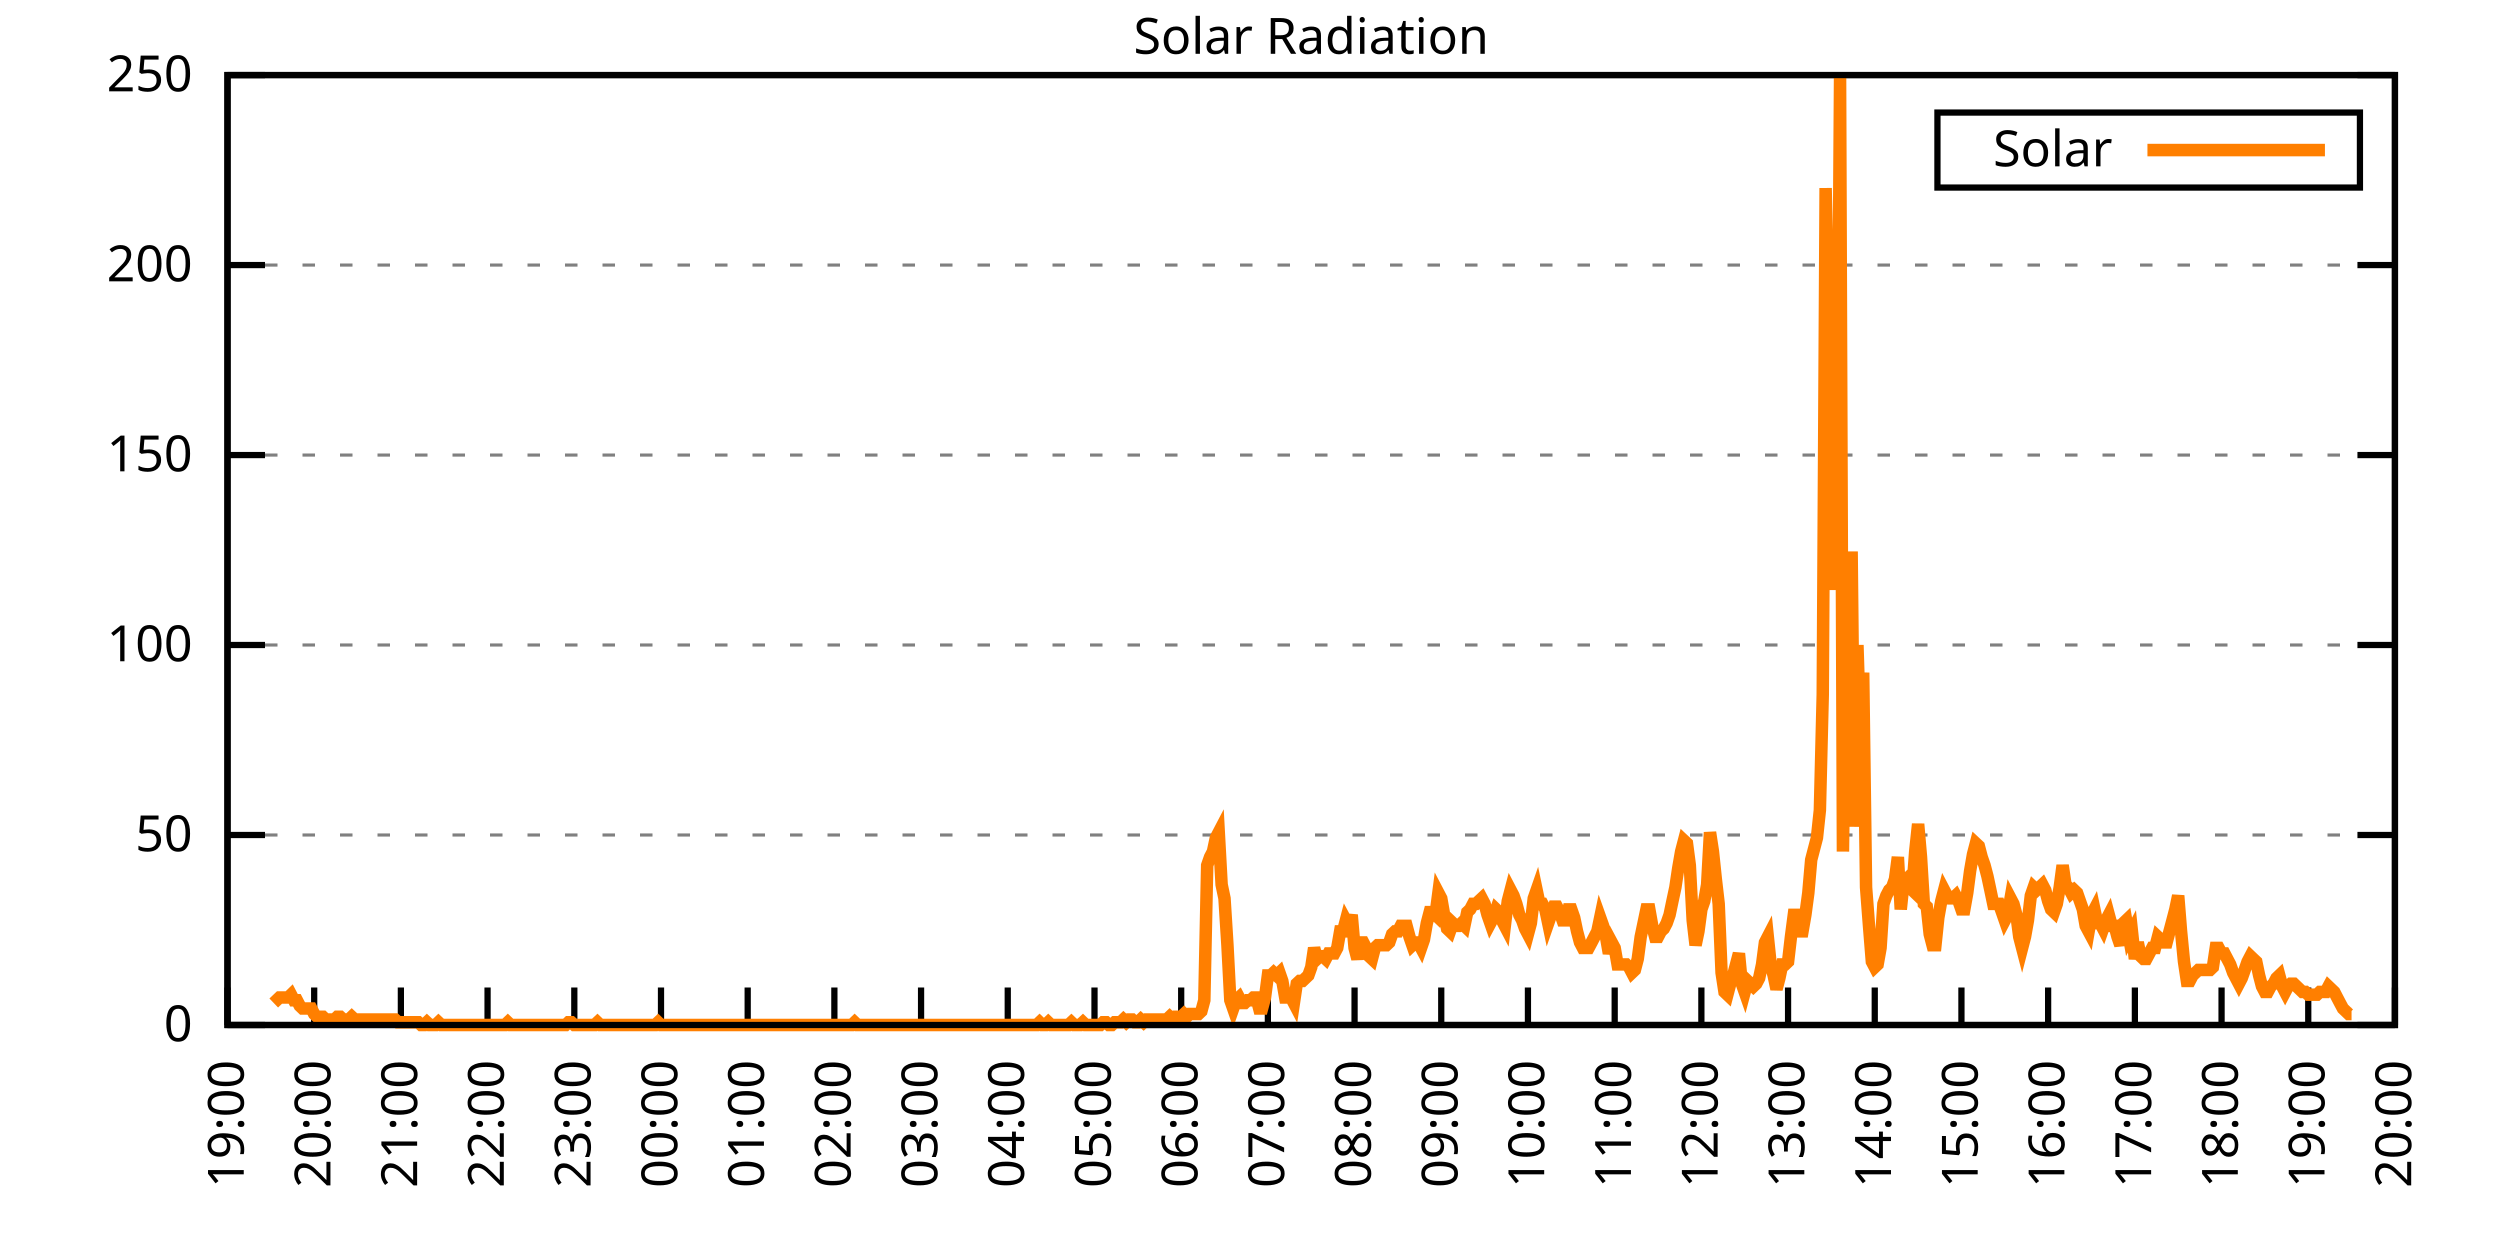
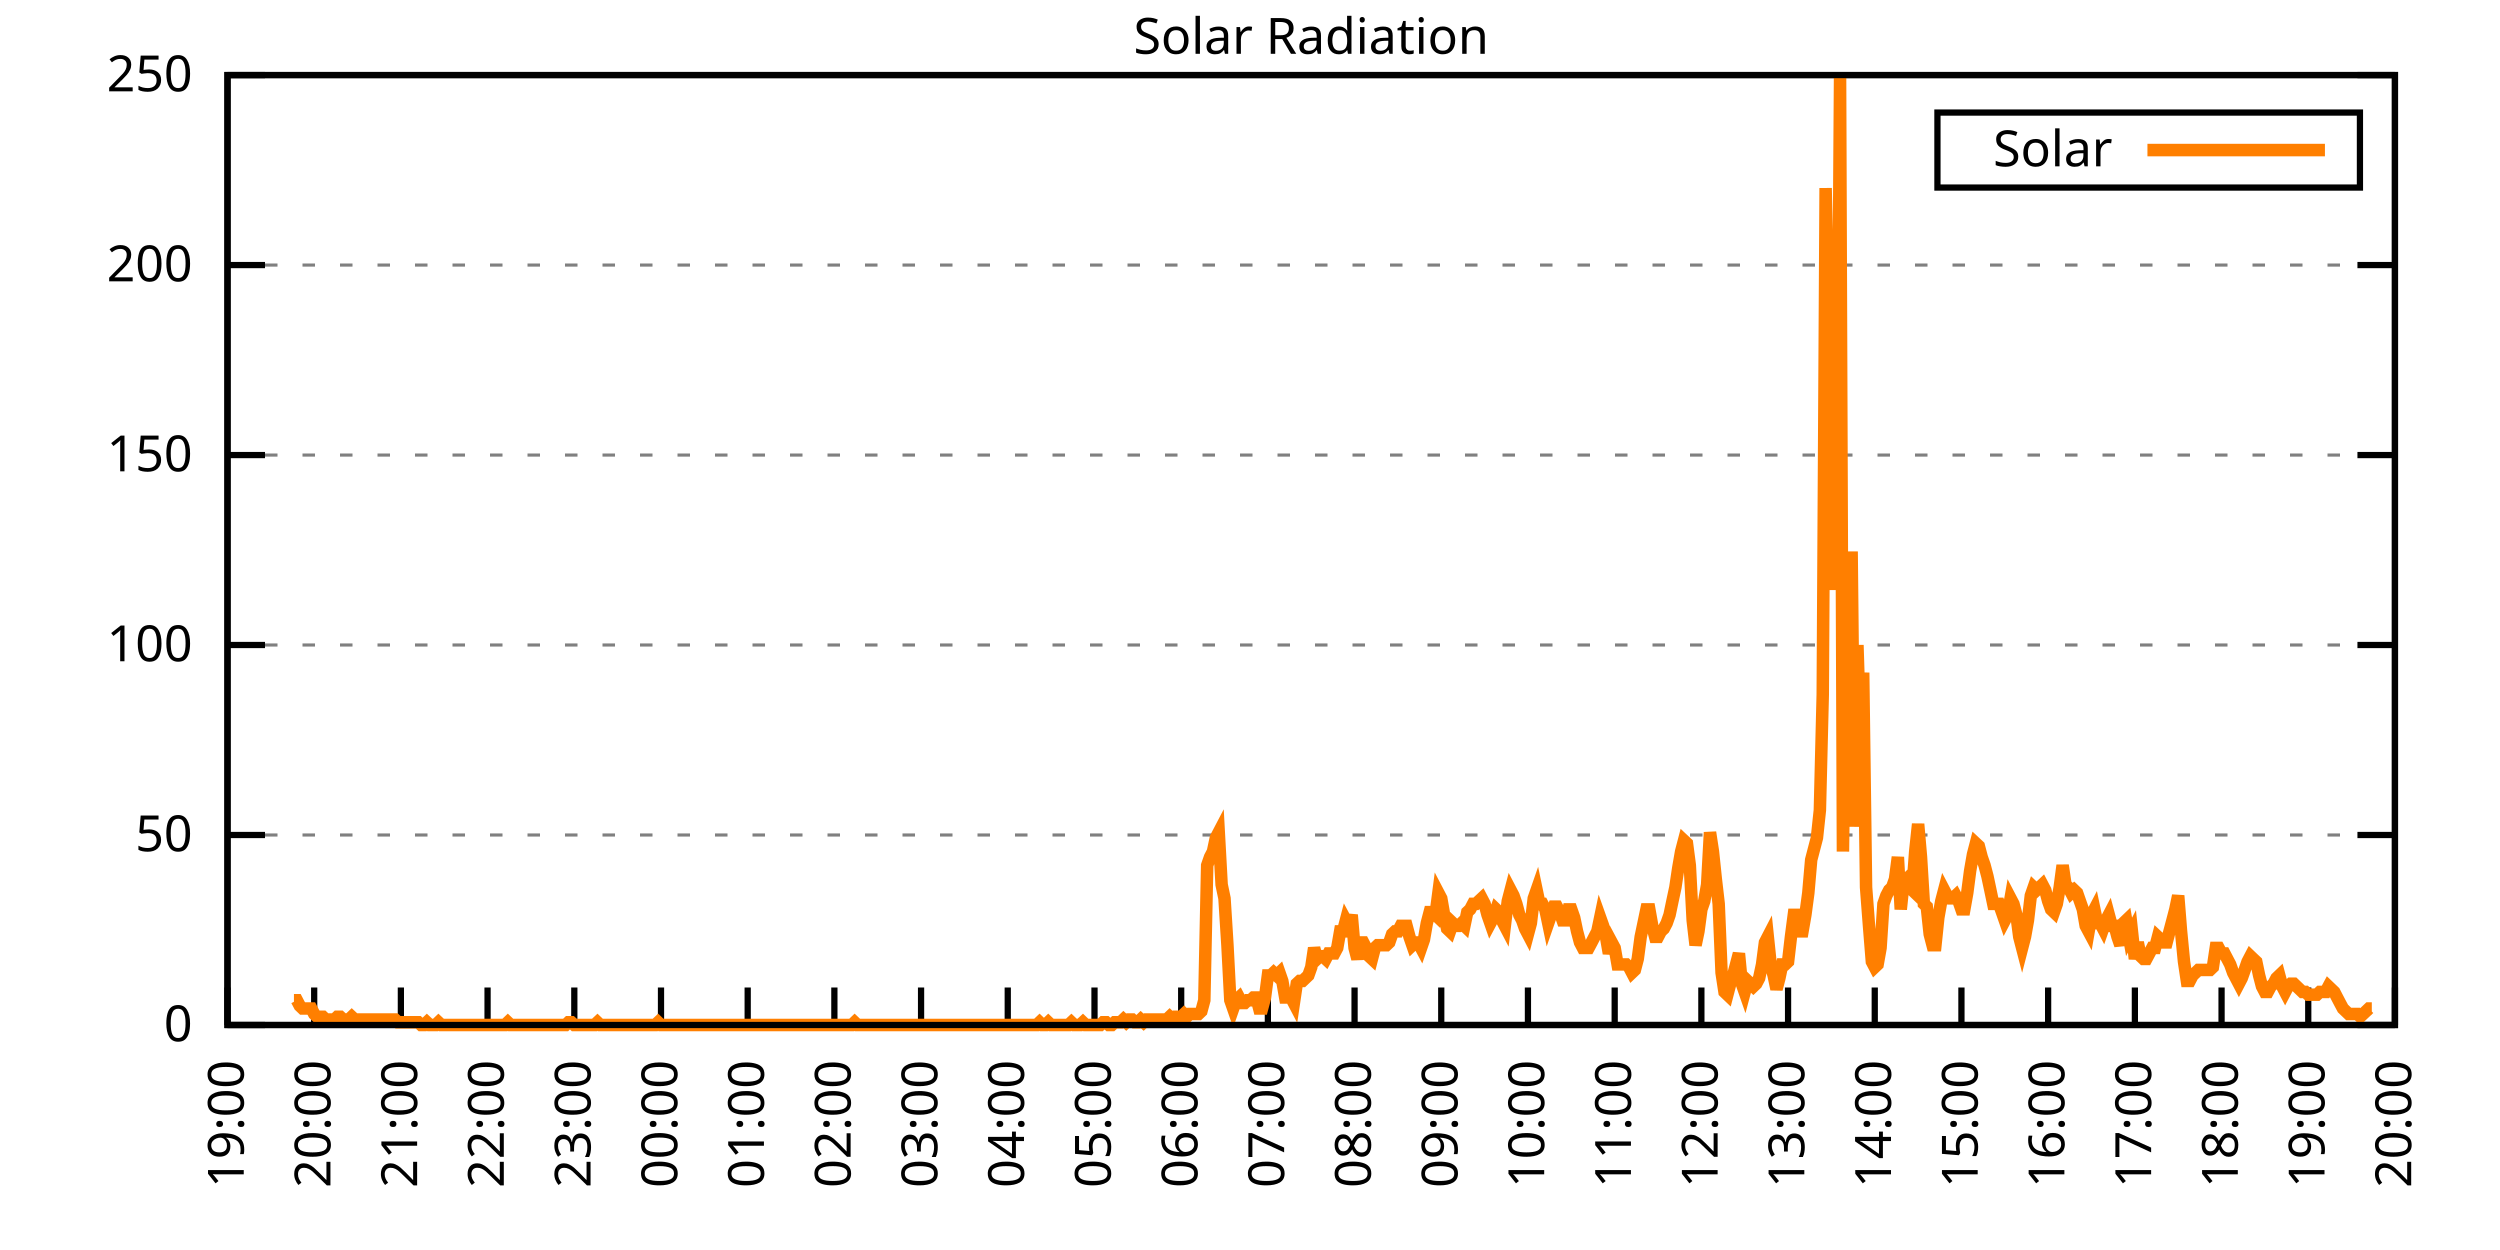
<svg xmlns="http://www.w3.org/2000/svg" xmlns:xlink="http://www.w3.org/1999/xlink" width="400" height="200" viewBox="0 0 400 200">
  <g id="gnuplot_canvas">
    <rect x="0" y="0" width="400" height="200" fill="none" />
    <defs>
      <circle id="gpDot" r="0.5" stroke-width="0.5" stroke="currentColor" />
      <path id="gpPt0" stroke-width="0.333" stroke="currentColor" d="M-1,0 h2 M0,-1 v2" />
      <path id="gpPt1" stroke-width="0.333" stroke="currentColor" d="M-1,-1 L1,1 M1,-1 L-1,1" />
      <path id="gpPt2" stroke-width="0.333" stroke="currentColor" d="M-1,0 L1,0 M0,-1 L0,1 M-1,-1 L1,1 M-1,1 L1,-1" />
      <rect id="gpPt3" stroke-width="0.333" stroke="currentColor" x="-1" y="-1" width="2" height="2" />
      <rect id="gpPt4" stroke-width="0.333" stroke="currentColor" fill="currentColor" x="-1" y="-1" width="2" height="2" />
      <circle id="gpPt5" stroke-width="0.333" stroke="currentColor" cx="0" cy="0" r="1" />
      <use xlink:href="#gpPt5" id="gpPt6" fill="currentColor" stroke="none" />
      <path id="gpPt7" stroke-width="0.333" stroke="currentColor" d="M0,-1.33 L-1.33,0.67 L1.33,0.67 z" />
      <use xlink:href="#gpPt7" id="gpPt8" fill="currentColor" stroke="none" />
      <use xlink:href="#gpPt7" id="gpPt9" stroke="currentColor" transform="rotate(180)" />
      <use xlink:href="#gpPt9" id="gpPt10" fill="currentColor" stroke="none" />
      <use xlink:href="#gpPt3" id="gpPt11" stroke="currentColor" transform="rotate(45)" />
      <use xlink:href="#gpPt11" id="gpPt12" fill="currentColor" stroke="none" />
      <path id="gpPt13" stroke-width="0.333" stroke="currentColor" d="M0,1.330 L1.265,0.411 L0.782,-1.067 L-0.782,-1.076 L-1.265,0.411 z" />
      <use xlink:href="#gpPt13" id="gpPt14" fill="currentColor" stroke="none" />
      <filter id="textbox" filterUnits="objectBoundingBox" x="0" y="0" height="1" width="1">
        <feFlood flood-color="white" flood-opacity="1" result="bgnd" />
        <feComposite in="SourceGraphic" in2="bgnd" operator="atop" />
      </filter>
      <filter id="greybox" filterUnits="objectBoundingBox" x="0" y="0" height="1" width="1">
        <feFlood flood-color="lightgrey" flood-opacity="1" result="grey" />
        <feComposite in="SourceGraphic" in2="grey" operator="atop" />
      </filter>
    </defs>
    <g fill="none" color="white" stroke="currentColor" stroke-width="1.00" stroke-linecap="butt" stroke-linejoin="miter">
</g>
    <g fill="none" color="black" stroke="currentColor" stroke-width="1.00" stroke-linecap="butt" stroke-linejoin="miter">
      <g stroke="none" shape-rendering="crispEdges">
        <polygon fill="rgb(255, 255, 255)" points="36.40,164.00 383.18,164.00 383.18,12.02 36.40,12.02 " />
      </g>
    </g>
    <g fill="none" color="black" stroke="currentColor" stroke-width="1.00" stroke-linecap="butt" stroke-linejoin="miter">
</g>
    <g fill="none" color="black" stroke="black" stroke-width="0.50" stroke-linecap="butt" stroke-linejoin="miter">
</g>
    <g fill="none" color="gray" stroke="currentColor" stroke-width="0.50" stroke-linecap="butt" stroke-linejoin="miter">
      <path stroke="gray" stroke-dasharray="2,4" class="gridline" d="M36.40,164.00 L383.19,164.00  " />
    </g>
    <g fill="none" color="gray" stroke="gray" stroke-width="1.00" stroke-linecap="butt" stroke-linejoin="miter">
</g>
    <g fill="none" color="black" stroke="currentColor" stroke-width="1.00" stroke-linecap="butt" stroke-linejoin="miter">
      <path stroke="black" d="M36.40,164.00 L42.40,164.00 M383.19,164.00 L377.19,164.00  " />
      <g transform="translate(30.80,166.60)" stroke="none" fill="black" font-family="Sans" font-size="8.00" text-anchor="end">
        <text>
          <tspan font-family="Sans"> 0</tspan>
        </text>
      </g>
    </g>
    <g fill="none" color="black" stroke="currentColor" stroke-width="1.00" stroke-linecap="butt" stroke-linejoin="miter">
</g>
    <g fill="none" color="black" stroke="black" stroke-width="0.50" stroke-linecap="butt" stroke-linejoin="miter">
</g>
    <g fill="none" color="gray" stroke="currentColor" stroke-width="0.50" stroke-linecap="butt" stroke-linejoin="miter">
      <path stroke="gray" stroke-dasharray="2,4" class="gridline" d="M36.40,133.60 L383.19,133.60  " />
    </g>
    <g fill="none" color="gray" stroke="gray" stroke-width="1.00" stroke-linecap="butt" stroke-linejoin="miter">
</g>
    <g fill="none" color="black" stroke="currentColor" stroke-width="1.00" stroke-linecap="butt" stroke-linejoin="miter">
      <path stroke="black" d="M36.40,133.60 L42.40,133.60 M383.19,133.60 L377.19,133.60  " />
      <g transform="translate(30.80,136.20)" stroke="none" fill="black" font-family="Sans" font-size="8.00" text-anchor="end">
        <text>
          <tspan font-family="Sans"> 50</tspan>
        </text>
      </g>
    </g>
    <g fill="none" color="black" stroke="currentColor" stroke-width="1.00" stroke-linecap="butt" stroke-linejoin="miter">
</g>
    <g fill="none" color="black" stroke="black" stroke-width="0.50" stroke-linecap="butt" stroke-linejoin="miter">
</g>
    <g fill="none" color="gray" stroke="currentColor" stroke-width="0.50" stroke-linecap="butt" stroke-linejoin="miter">
      <path stroke="gray" stroke-dasharray="2,4" class="gridline" d="M36.40,103.20 L383.19,103.20  " />
    </g>
    <g fill="none" color="gray" stroke="gray" stroke-width="1.00" stroke-linecap="butt" stroke-linejoin="miter">
</g>
    <g fill="none" color="black" stroke="currentColor" stroke-width="1.00" stroke-linecap="butt" stroke-linejoin="miter">
      <path stroke="black" d="M36.40,103.20 L42.40,103.20 M383.19,103.20 L377.19,103.20  " />
      <g transform="translate(30.80,105.80)" stroke="none" fill="black" font-family="Sans" font-size="8.00" text-anchor="end">
        <text>
          <tspan font-family="Sans"> 100</tspan>
        </text>
      </g>
    </g>
    <g fill="none" color="black" stroke="currentColor" stroke-width="1.00" stroke-linecap="butt" stroke-linejoin="miter">
</g>
    <g fill="none" color="black" stroke="black" stroke-width="0.50" stroke-linecap="butt" stroke-linejoin="miter">
</g>
    <g fill="none" color="gray" stroke="currentColor" stroke-width="0.50" stroke-linecap="butt" stroke-linejoin="miter">
      <path stroke="gray" stroke-dasharray="2,4" class="gridline" d="M36.40,72.81 L383.19,72.81  " />
    </g>
    <g fill="none" color="gray" stroke="gray" stroke-width="1.00" stroke-linecap="butt" stroke-linejoin="miter">
</g>
    <g fill="none" color="black" stroke="currentColor" stroke-width="1.00" stroke-linecap="butt" stroke-linejoin="miter">
      <path stroke="black" d="M36.40,72.81 L42.40,72.81 M383.19,72.81 L377.19,72.81  " />
      <g transform="translate(30.80,75.41)" stroke="none" fill="black" font-family="Sans" font-size="8.00" text-anchor="end">
        <text>
          <tspan font-family="Sans"> 150</tspan>
        </text>
      </g>
    </g>
    <g fill="none" color="black" stroke="currentColor" stroke-width="1.00" stroke-linecap="butt" stroke-linejoin="miter">
</g>
    <g fill="none" color="black" stroke="black" stroke-width="0.50" stroke-linecap="butt" stroke-linejoin="miter">
</g>
    <g fill="none" color="gray" stroke="currentColor" stroke-width="0.50" stroke-linecap="butt" stroke-linejoin="miter">
      <path stroke="gray" stroke-dasharray="2,4" class="gridline" d="M36.40,42.41 L383.19,42.41  " />
    </g>
    <g fill="none" color="gray" stroke="gray" stroke-width="1.00" stroke-linecap="butt" stroke-linejoin="miter">
</g>
    <g fill="none" color="black" stroke="currentColor" stroke-width="1.00" stroke-linecap="butt" stroke-linejoin="miter">
      <path stroke="black" d="M36.40,42.41 L42.40,42.41 M383.19,42.41 L377.19,42.41  " />
      <g transform="translate(30.80,45.01)" stroke="none" fill="black" font-family="Sans" font-size="8.00" text-anchor="end">
        <text>
          <tspan font-family="Sans"> 200</tspan>
        </text>
      </g>
    </g>
    <g fill="none" color="black" stroke="currentColor" stroke-width="1.00" stroke-linecap="butt" stroke-linejoin="miter">
</g>
    <g fill="none" color="black" stroke="black" stroke-width="0.50" stroke-linecap="butt" stroke-linejoin="miter">
</g>
    <g fill="none" color="gray" stroke="currentColor" stroke-width="0.50" stroke-linecap="butt" stroke-linejoin="miter">
      <path stroke="gray" stroke-dasharray="2,4" class="gridline" d="M36.40,12.01 L383.19,12.01  " />
    </g>
    <g fill="none" color="gray" stroke="gray" stroke-width="1.00" stroke-linecap="butt" stroke-linejoin="miter">
</g>
    <g fill="none" color="black" stroke="currentColor" stroke-width="1.00" stroke-linecap="butt" stroke-linejoin="miter">
      <path stroke="black" d="M36.40,12.01 L42.40,12.01 M383.19,12.01 L377.19,12.01  " />
      <g transform="translate(30.80,14.61)" stroke="none" fill="black" font-family="Sans" font-size="8.00" text-anchor="end">
        <text>
          <tspan font-family="Sans"> 250</tspan>
        </text>
      </g>
    </g>
    <g fill="none" color="black" stroke="currentColor" stroke-width="1.00" stroke-linecap="butt" stroke-linejoin="miter">
      <path stroke="black" d="M36.40,164.00 L36.40,158.00  " />
      <g transform="translate(39.00,169.60) rotate(270.00)" stroke="none" fill="black" font-family="Sans" font-size="8.00" text-anchor="end">
        <text>
          <tspan font-family="Sans">19:00</tspan>
        </text>
      </g>
    </g>
    <g fill="none" color="black" stroke="currentColor" stroke-width="1.00" stroke-linecap="butt" stroke-linejoin="miter">
      <path stroke="black" d="M50.27,164.00 L50.27,158.00  " />
      <g transform="translate(52.87,169.60) rotate(270.00)" stroke="none" fill="black" font-family="Sans" font-size="8.00" text-anchor="end">
        <text>
          <tspan font-family="Sans">20:00</tspan>
        </text>
      </g>
    </g>
    <g fill="none" color="black" stroke="currentColor" stroke-width="1.00" stroke-linecap="butt" stroke-linejoin="miter">
      <path stroke="black" d="M64.14,164.00 L64.14,158.00  " />
      <g transform="translate(66.74,169.60) rotate(270.00)" stroke="none" fill="black" font-family="Sans" font-size="8.00" text-anchor="end">
        <text>
          <tspan font-family="Sans">21:00</tspan>
        </text>
      </g>
    </g>
    <g fill="none" color="black" stroke="currentColor" stroke-width="1.00" stroke-linecap="butt" stroke-linejoin="miter">
      <path stroke="black" d="M78.01,164.00 L78.01,158.00  " />
      <g transform="translate(80.61,169.60) rotate(270.00)" stroke="none" fill="black" font-family="Sans" font-size="8.00" text-anchor="end">
        <text>
          <tspan font-family="Sans">22:00</tspan>
        </text>
      </g>
    </g>
    <g fill="none" color="black" stroke="currentColor" stroke-width="1.00" stroke-linecap="butt" stroke-linejoin="miter">
      <path stroke="black" d="M91.89,164.00 L91.89,158.00  " />
      <g transform="translate(94.49,169.60) rotate(270.00)" stroke="none" fill="black" font-family="Sans" font-size="8.00" text-anchor="end">
        <text>
          <tspan font-family="Sans">23:00</tspan>
        </text>
      </g>
    </g>
    <g fill="none" color="black" stroke="currentColor" stroke-width="1.00" stroke-linecap="butt" stroke-linejoin="miter">
      <path stroke="black" d="M105.76,164.00 L105.76,158.00  " />
      <g transform="translate(108.36,169.60) rotate(270.00)" stroke="none" fill="black" font-family="Sans" font-size="8.00" text-anchor="end">
        <text>
          <tspan font-family="Sans">00:00</tspan>
        </text>
      </g>
    </g>
    <g fill="none" color="black" stroke="currentColor" stroke-width="1.00" stroke-linecap="butt" stroke-linejoin="miter">
      <path stroke="black" d="M119.63,164.00 L119.63,158.00  " />
      <g transform="translate(122.23,169.60) rotate(270.00)" stroke="none" fill="black" font-family="Sans" font-size="8.00" text-anchor="end">
        <text>
          <tspan font-family="Sans">01:00</tspan>
        </text>
      </g>
    </g>
    <g fill="none" color="black" stroke="currentColor" stroke-width="1.00" stroke-linecap="butt" stroke-linejoin="miter">
      <path stroke="black" d="M133.50,164.00 L133.50,158.00  " />
      <g transform="translate(136.10,169.60) rotate(270.00)" stroke="none" fill="black" font-family="Sans" font-size="8.00" text-anchor="end">
        <text>
          <tspan font-family="Sans">02:00</tspan>
        </text>
      </g>
    </g>
    <g fill="none" color="black" stroke="currentColor" stroke-width="1.00" stroke-linecap="butt" stroke-linejoin="miter">
      <path stroke="black" d="M147.37,164.00 L147.37,158.00  " />
      <g transform="translate(149.97,169.60) rotate(270.00)" stroke="none" fill="black" font-family="Sans" font-size="8.00" text-anchor="end">
        <text>
          <tspan font-family="Sans">03:00</tspan>
        </text>
      </g>
    </g>
    <g fill="none" color="black" stroke="currentColor" stroke-width="1.00" stroke-linecap="butt" stroke-linejoin="miter">
      <path stroke="black" d="M161.24,164.00 L161.24,158.00  " />
      <g transform="translate(163.84,169.60) rotate(270.00)" stroke="none" fill="black" font-family="Sans" font-size="8.00" text-anchor="end">
        <text>
          <tspan font-family="Sans">04:00</tspan>
        </text>
      </g>
    </g>
    <g fill="none" color="black" stroke="currentColor" stroke-width="1.00" stroke-linecap="butt" stroke-linejoin="miter">
      <path stroke="black" d="M175.12,164.00 L175.12,158.00  " />
      <g transform="translate(177.72,169.60) rotate(270.00)" stroke="none" fill="black" font-family="Sans" font-size="8.00" text-anchor="end">
        <text>
          <tspan font-family="Sans">05:00</tspan>
        </text>
      </g>
    </g>
    <g fill="none" color="black" stroke="currentColor" stroke-width="1.00" stroke-linecap="butt" stroke-linejoin="miter">
      <path stroke="black" d="M188.99,164.00 L188.99,158.00  " />
      <g transform="translate(191.59,169.60) rotate(270.00)" stroke="none" fill="black" font-family="Sans" font-size="8.00" text-anchor="end">
        <text>
          <tspan font-family="Sans">06:00</tspan>
        </text>
      </g>
    </g>
    <g fill="none" color="black" stroke="currentColor" stroke-width="1.00" stroke-linecap="butt" stroke-linejoin="miter">
      <path stroke="black" d="M202.86,164.00 L202.86,158.00  " />
      <g transform="translate(205.46,169.60) rotate(270.00)" stroke="none" fill="black" font-family="Sans" font-size="8.00" text-anchor="end">
        <text>
          <tspan font-family="Sans">07:00</tspan>
        </text>
      </g>
    </g>
    <g fill="none" color="black" stroke="currentColor" stroke-width="1.00" stroke-linecap="butt" stroke-linejoin="miter">
      <path stroke="black" d="M216.73,164.00 L216.73,158.00  " />
      <g transform="translate(219.33,169.60) rotate(270.00)" stroke="none" fill="black" font-family="Sans" font-size="8.00" text-anchor="end">
        <text>
          <tspan font-family="Sans">08:00</tspan>
        </text>
      </g>
    </g>
    <g fill="none" color="black" stroke="currentColor" stroke-width="1.00" stroke-linecap="butt" stroke-linejoin="miter">
      <path stroke="black" d="M230.60,164.00 L230.60,158.00  " />
      <g transform="translate(233.20,169.60) rotate(270.00)" stroke="none" fill="black" font-family="Sans" font-size="8.00" text-anchor="end">
        <text>
          <tspan font-family="Sans">09:00</tspan>
        </text>
      </g>
    </g>
    <g fill="none" color="black" stroke="currentColor" stroke-width="1.00" stroke-linecap="butt" stroke-linejoin="miter">
      <path stroke="black" d="M244.47,164.00 L244.47,158.00  " />
      <g transform="translate(247.07,169.60) rotate(270.00)" stroke="none" fill="black" font-family="Sans" font-size="8.00" text-anchor="end">
        <text>
          <tspan font-family="Sans">10:00</tspan>
        </text>
      </g>
    </g>
    <g fill="none" color="black" stroke="currentColor" stroke-width="1.00" stroke-linecap="butt" stroke-linejoin="miter">
      <path stroke="black" d="M258.35,164.00 L258.35,158.00  " />
      <g transform="translate(260.95,169.60) rotate(270.00)" stroke="none" fill="black" font-family="Sans" font-size="8.00" text-anchor="end">
        <text>
          <tspan font-family="Sans">11:00</tspan>
        </text>
      </g>
    </g>
    <g fill="none" color="black" stroke="currentColor" stroke-width="1.00" stroke-linecap="butt" stroke-linejoin="miter">
      <path stroke="black" d="M272.22,164.00 L272.22,158.00  " />
      <g transform="translate(274.82,169.60) rotate(270.00)" stroke="none" fill="black" font-family="Sans" font-size="8.00" text-anchor="end">
        <text>
          <tspan font-family="Sans">12:00</tspan>
        </text>
      </g>
    </g>
    <g fill="none" color="black" stroke="currentColor" stroke-width="1.00" stroke-linecap="butt" stroke-linejoin="miter">
      <path stroke="black" d="M286.09,164.00 L286.09,158.00  " />
      <g transform="translate(288.69,169.60) rotate(270.00)" stroke="none" fill="black" font-family="Sans" font-size="8.00" text-anchor="end">
        <text>
          <tspan font-family="Sans">13:00</tspan>
        </text>
      </g>
    </g>
    <g fill="none" color="black" stroke="currentColor" stroke-width="1.00" stroke-linecap="butt" stroke-linejoin="miter">
      <path stroke="black" d="M299.96,164.00 L299.96,158.00  " />
      <g transform="translate(302.56,169.60) rotate(270.00)" stroke="none" fill="black" font-family="Sans" font-size="8.00" text-anchor="end">
        <text>
          <tspan font-family="Sans">14:00</tspan>
        </text>
      </g>
    </g>
    <g fill="none" color="black" stroke="currentColor" stroke-width="1.00" stroke-linecap="butt" stroke-linejoin="miter">
      <path stroke="black" d="M313.83,164.00 L313.83,158.00  " />
      <g transform="translate(316.43,169.60) rotate(270.00)" stroke="none" fill="black" font-family="Sans" font-size="8.00" text-anchor="end">
        <text>
          <tspan font-family="Sans">15:00</tspan>
        </text>
      </g>
    </g>
    <g fill="none" color="black" stroke="currentColor" stroke-width="1.00" stroke-linecap="butt" stroke-linejoin="miter">
      <path stroke="black" d="M327.70,164.00 L327.70,158.00  " />
      <g transform="translate(330.30,169.60) rotate(270.00)" stroke="none" fill="black" font-family="Sans" font-size="8.00" text-anchor="end">
        <text>
          <tspan font-family="Sans">16:00</tspan>
        </text>
      </g>
    </g>
    <g fill="none" color="black" stroke="currentColor" stroke-width="1.00" stroke-linecap="butt" stroke-linejoin="miter">
      <path stroke="black" d="M341.58,164.00 L341.58,158.00  " />
      <g transform="translate(344.18,169.60) rotate(270.00)" stroke="none" fill="black" font-family="Sans" font-size="8.00" text-anchor="end">
        <text>
          <tspan font-family="Sans">17:00</tspan>
        </text>
      </g>
    </g>
    <g fill="none" color="black" stroke="currentColor" stroke-width="1.00" stroke-linecap="butt" stroke-linejoin="miter">
      <path stroke="black" d="M355.45,164.00 L355.45,158.00  " />
      <g transform="translate(358.05,169.60) rotate(270.00)" stroke="none" fill="black" font-family="Sans" font-size="8.00" text-anchor="end">
        <text>
          <tspan font-family="Sans">18:00</tspan>
        </text>
      </g>
    </g>
    <g fill="none" color="black" stroke="currentColor" stroke-width="1.00" stroke-linecap="butt" stroke-linejoin="miter">
      <path stroke="black" d="M369.32,164.00 L369.32,158.00  " />
      <g transform="translate(371.92,169.60) rotate(270.00)" stroke="none" fill="black" font-family="Sans" font-size="8.00" text-anchor="end">
        <text>
          <tspan font-family="Sans">19:00</tspan>
        </text>
      </g>
    </g>
    <g fill="none" color="black" stroke="currentColor" stroke-width="1.00" stroke-linecap="butt" stroke-linejoin="miter">
      <path stroke="black" d="M383.19,164.00 L383.19,158.00  " />
      <g transform="translate(385.79,169.60) rotate(270.00)" stroke="none" fill="black" font-family="Sans" font-size="8.00" text-anchor="end">
        <text>
          <tspan font-family="Sans">20:00</tspan>
        </text>
      </g>
    </g>
    <g fill="none" color="black" stroke="currentColor" stroke-width="1.00" stroke-linecap="butt" stroke-linejoin="miter">
</g>
    <g fill="none" color="black" stroke="currentColor" stroke-width="1.00" stroke-linecap="butt" stroke-linejoin="miter">
      <path stroke="black" d="M36.40,12.01 L36.40,164.00 L383.19,164.00 L383.19,12.01 L36.40,12.01 Z  " />
    </g>
    <g fill="none" color="black" stroke="currentColor" stroke-width="1.00" stroke-linecap="butt" stroke-linejoin="miter">
</g>
    <g fill="none" color="black" stroke="currentColor" stroke-width="1.00" stroke-linecap="butt" stroke-linejoin="miter">
      <path stroke="black" d="M309.99,30.01 L309.99,18.01 L377.59,18.01 L377.59,30.01 L309.99,30.01 Z  " />
    </g>
    <g id="Solar_Radiation_plot_1">
      <g fill="none" color="white" stroke="black" stroke-width="2.00" stroke-linecap="butt" stroke-linejoin="miter">
</g>
      <g fill="none" color="black" stroke="currentColor" stroke-width="2.00" stroke-linecap="butt" stroke-linejoin="miter">
        <g transform="translate(337.99,26.61)" stroke="none" fill="black" font-family="Sans" font-size="8.00" text-anchor="end">
          <text>
            <tspan font-family="Sans">Solar</tspan>
          </text>
        </g>
      </g>
      <g fill="none" color="black" stroke="currentColor" stroke-width="2.00" stroke-linecap="butt" stroke-linejoin="miter">
-         <path stroke="rgb(255, 127,   0)" d="M343.59,24.01 L371.99,24.01 M43.80,160.48 L44.26,160.04 L44.72,159.60 L45.19,159.60 L45.65,159.60 L46.11,159.60   L46.57,159.15 L47.03,160.04 L47.50,160.04 L47.96,160.92 L48.42,161.36 L48.88,161.36 L49.35,161.36 L49.81,161.36   L50.27,162.24 L50.73,162.68 L51.20,162.68 L51.66,162.68 L52.12,163.12 L52.58,163.12 L53.05,163.12 L53.51,163.12   L53.97,162.68 L54.43,162.68 L54.90,163.12 L55.36,163.12 L55.82,163.12 L56.28,162.68 L56.75,163.12 L57.21,163.12   L57.67,163.12 L58.13,163.12 L58.59,163.12 L59.06,163.12 L59.52,163.12 L59.98,163.12 L60.44,163.12 L60.91,163.12   L61.37,163.12 L61.83,163.12 L62.29,163.12 L62.76,163.12 L63.22,163.12 L63.68,163.56 L64.14,163.56 L64.61,163.56   L65.07,163.56 L65.53,163.56 L65.99,163.56 L66.46,163.56 L66.92,163.56 L67.38,164.00 L67.84,164.00 L68.30,163.56   L68.77,164.00 L69.23,164.00 L69.69,164.00 L70.15,163.56 L70.62,164.00 L71.08,164.00 L71.54,164.00 L72.00,164.00   L72.47,164.00 L72.93,164.00 L73.39,164.00 L73.85,164.00 L74.32,164.00 L74.78,164.00 L75.24,164.00 L75.70,164.00   L76.17,164.00 L76.63,164.00 L77.09,164.00 L77.55,164.00 L78.01,164.00 L78.48,164.00 L78.94,164.00 L79.40,164.00   L79.86,164.00 L80.33,164.00 L80.79,164.00 L81.25,163.56 L81.71,164.00 L82.18,164.00 L82.64,164.00 L83.10,164.00   L83.56,164.00 L84.03,164.00 L84.49,164.00 L84.95,164.00 L85.41,164.00 L85.88,164.00 L86.34,164.00 L86.80,164.00   L87.26,164.00 L87.72,164.00 L88.19,164.00 L88.65,164.00 L89.11,164.00 L89.57,164.00 L90.04,164.00 L90.50,164.00   L90.96,163.56 L91.42,163.56 L91.89,164.00 L92.35,164.00 L92.81,164.00 L93.27,164.00 L93.74,164.00 L94.20,164.00   L94.66,164.00 L95.12,164.00 L95.59,163.56 L96.05,164.00 L96.51,164.00 L96.97,164.00 L97.44,164.00 L97.90,164.00   L98.36,164.00 L98.82,164.00 L99.28,164.00 L99.75,164.00 L100.21,164.00 L100.67,164.00 L101.13,164.00 L101.60,164.00   L102.06,164.00 L102.52,164.00 L102.98,164.00 L103.45,164.00 L103.91,164.00 L104.37,164.00 L104.83,164.00 L105.30,163.56   L105.76,164.00 L106.22,164.00 L106.68,164.00 L107.15,164.00 L107.61,164.00 L108.07,164.00 L108.53,164.00 L108.99,164.00   L109.46,164.00 L109.92,164.00 L110.38,164.00 L110.84,164.00 L111.31,164.00 L111.77,164.00 L112.23,164.00 L112.69,164.00   L113.16,164.00 L113.62,164.00 L114.08,164.00 L114.54,164.00 L115.01,164.00 L115.47,164.00 L115.93,164.00 L116.39,164.00   L116.86,164.00 L117.32,164.00 L117.78,164.00 L118.24,164.00 L118.70,164.00 L119.17,164.00 L119.63,164.00 L120.09,164.00   L120.55,164.00 L121.02,164.00 L121.48,164.00 L121.94,164.00 L122.40,164.00 L122.87,164.00 L123.33,164.00 L123.79,164.00   L124.25,164.00 L124.72,164.00 L125.18,164.00 L125.64,164.00 L126.10,164.00 L126.57,164.00 L127.03,164.00 L127.49,164.00   L127.95,164.00 L128.41,164.00 L128.88,164.00 L129.34,164.00 L129.80,164.00 L130.26,164.00 L130.73,164.00 L131.19,164.00   L131.65,164.00 L132.11,164.00 L132.58,164.00 L133.04,164.00 L133.50,164.00 L133.96,164.00 L134.43,164.00 L134.89,164.00   L135.35,164.00 L135.81,164.00 L136.28,164.00 L136.74,163.56 L137.20,164.00 L137.66,164.00 L138.13,164.00 L138.59,164.00   L139.05,164.00 L139.51,164.00 L139.97,164.00 L140.44,164.00 L140.90,164.00 L141.36,164.00 L141.82,164.00 L142.29,164.00   L142.75,164.00 L143.21,164.00 L143.67,164.00 L144.14,164.00 L144.60,164.00 L145.06,164.00 L145.52,164.00 L145.99,164.00   L146.45,164.00 L146.91,164.00 L147.37,164.00 L147.84,164.00 L148.30,164.00 L148.76,164.00 L149.22,164.00 L149.68,164.00   L150.15,164.00 L150.61,164.00 L151.07,164.00 L151.53,164.00 L152.00,164.00 L152.46,164.00 L152.92,164.00 L153.38,164.00   L153.85,164.00 L154.31,164.00 L154.77,164.00 L155.23,164.00 L155.70,164.00 L156.16,164.00 L156.62,164.00 L157.08,164.00   L157.55,164.00 L158.01,164.00 L158.47,164.00 L158.93,164.00 L159.39,164.00 L159.86,164.00 L160.32,164.00 L160.78,164.00   L161.24,164.00 L161.71,164.00 L162.17,164.00 L162.63,164.00 L163.09,164.00 L163.56,164.00 L164.02,164.00 L164.48,164.00   L164.94,164.00 L165.41,164.00 L165.87,164.00 L166.33,163.56 L166.79,164.00 L167.26,164.00 L167.72,163.56 L168.18,164.00   L168.64,164.00 L169.10,164.00 L169.57,164.00 L170.03,164.00 L170.49,164.00 L170.95,164.00 L171.42,163.56 L171.88,164.00   L172.34,164.00 L172.80,164.00 L173.27,163.56 L173.73,164.00 L174.19,164.00 L174.65,164.00 L175.12,164.00 L175.58,164.00   L176.04,164.00 L176.50,163.56 L176.97,163.56 L177.43,164.00 L177.89,164.00 L178.35,163.56 L178.82,163.56 L179.28,163.56   L179.74,163.12 L180.20,163.56 L180.66,163.12 L181.13,163.12 L181.59,163.56 L182.05,163.56 L182.51,163.12 L182.98,163.56   L183.44,163.12 L183.90,163.12 L184.36,163.12 L184.83,163.12 L185.29,163.12 L185.75,163.12 L186.21,163.12 L186.68,163.12   L187.14,162.68 L187.60,163.12 L188.06,162.68 L188.53,162.68 L188.99,162.68 L189.45,162.24 L189.91,162.68 L190.37,162.24   L190.84,162.24 L191.30,162.24 L191.76,162.24 L192.22,161.80 L192.69,160.04 L193.15,138.45 L193.61,137.13 L194.07,136.25   L194.54,134.05 L195.00,133.17 L195.46,141.54 L195.92,143.74 L196.39,151.23 L196.85,160.04 L197.31,161.36 L197.77,160.04   L198.24,159.60 L198.70,160.48 L199.16,160.48 L199.62,160.04 L200.08,160.04 L200.55,159.60 L201.01,159.60 L201.47,161.36   L201.93,161.36 L202.40,159.60 L202.86,156.07 L203.32,156.07 L203.78,155.63 L204.25,156.07 L204.71,155.63 L205.17,156.95   L205.63,159.60 L206.10,159.60 L206.56,159.60 L207.02,160.48 L207.48,157.39 L207.95,156.95 L208.41,156.95 L208.87,156.51   L209.33,156.07 L209.80,154.75 L210.26,151.67 L210.72,153.43 L211.18,152.99 L211.64,152.99 L212.11,153.43 L212.57,152.55   L213.03,152.55 L213.49,152.55 L213.96,151.67 L214.42,149.02 L214.88,149.02 L215.34,147.26 L215.81,148.14 L216.27,146.38   L216.73,151.67 L217.19,153.43 L217.66,150.79 L218.12,150.79 L218.58,151.67 L219.04,152.99 L219.51,153.43 L219.97,151.67   L220.43,151.23 L220.89,151.23 L221.35,151.23 L221.82,151.23 L222.28,150.79 L222.74,149.46 L223.20,149.02 L223.67,149.02   L224.13,148.14 L224.59,148.14 L225.05,148.14 L225.52,149.90 L225.98,151.23 L226.44,150.79 L226.90,150.79 L227.37,151.67   L227.83,150.34 L228.29,147.70 L228.75,145.94 L229.22,145.94 L229.68,146.38 L230.14,142.86 L230.60,143.74 L231.06,146.38   L231.53,148.58 L231.99,149.02 L232.45,147.70 L232.91,148.14 L233.38,148.14 L233.84,147.70 L234.30,148.14 L234.76,145.94   L235.23,145.50 L235.69,144.62 L236.15,144.62 L236.61,144.18 L237.08,143.74 L237.54,144.62 L238.00,146.38 L238.46,147.70   L238.93,146.82 L239.39,145.50 L239.85,145.94 L240.31,147.26 L240.77,148.14 L241.24,144.18 L241.70,142.42 L242.16,143.30   L242.62,144.62 L243.09,146.38 L243.55,147.26 L244.01,148.58 L244.47,149.46 L244.94,147.70 L245.40,143.74 L245.86,142.42   L246.32,144.62 L246.79,144.62 L247.25,145.50 L247.71,147.70 L248.17,146.38 L248.64,145.06 L249.10,145.06 L249.56,145.94   L250.02,147.26 L250.49,147.26 L250.95,145.50 L251.41,145.50 L251.87,146.82 L252.33,149.02 L252.80,150.79 L253.26,151.67   L253.72,151.67 L254.18,151.67 L254.65,150.79 L255.11,149.90 L255.57,149.02 L256.03,146.82 L256.50,148.14 L256.96,149.90   L257.42,152.55 L257.88,150.79 L258.35,151.67 L258.81,154.31 L259.27,154.31 L259.73,154.31 L260.20,154.31 L260.66,154.75   L261.12,155.63 L261.58,155.19 L262.04,153.43 L262.51,149.90 L262.97,147.70 L263.43,145.50 L263.89,145.50 L264.36,148.14   L264.82,149.90 L265.28,149.90 L265.74,149.02 L266.21,148.58 L266.67,147.70 L267.13,146.38 L267.59,144.18 L268.06,141.98   L268.52,138.89 L268.98,136.25 L269.44,134.49 L269.91,134.93 L270.37,138.45 L270.83,147.26 L271.29,151.23 L271.75,149.02   L272.22,145.50 L272.68,144.18 L273.14,141.54 L273.60,133.17 L274.07,136.25 L274.53,140.65 L274.99,144.62 L275.45,155.63   L275.92,158.71 L276.38,159.15 L276.84,157.39 L277.30,156.07 L277.77,154.31 L278.23,152.55 L278.69,157.39 L279.15,158.71   L279.62,156.95 L280.08,157.39 L280.54,157.83 L281.00,157.39 L281.46,156.51 L281.93,154.31 L282.39,150.79 L282.85,149.90   L283.31,154.31 L283.78,156.07 L284.24,158.27 L284.70,156.51 L285.16,154.31 L285.63,154.31 L286.09,153.87 L286.55,149.90   L287.01,146.38 L287.48,146.38 L287.94,149.02 L288.40,149.02 L288.86,146.38 L289.33,142.86 L289.79,137.57 L290.25,135.81   L290.71,134.05 L291.18,129.64 L291.64,111.14 L292.10,30.09 L292.56,51.23 L293.02,94.40 L293.49,43.75 L293.95,80.75   L294.41,12.47 L294.87,136.25 L295.34,99.69 L295.80,123.47 L296.26,88.24 L296.72,132.28 L297.19,103.21 L297.65,117.75   L298.11,107.62 L298.57,141.98 L299.04,148.14 L299.50,153.87 L299.96,154.75 L300.42,154.31 L300.89,151.67 L301.35,144.62   L301.81,143.30 L302.27,142.42 L302.73,141.98 L303.20,140.65 L303.66,137.13 L304.12,145.50 L304.58,141.09 L305.05,140.65   L305.51,141.98 L305.97,142.42 L306.43,136.25 L306.90,131.84 L307.36,137.13 L307.82,144.62 L308.28,145.06 L308.75,149.46   L309.21,151.23 L309.67,151.23 L310.13,146.82 L310.60,144.18 L311.06,142.42 L311.52,143.30 L311.98,143.74 L312.44,143.74   L312.91,143.30 L313.37,144.18 L313.83,145.50 L314.29,145.50 L314.76,142.86 L315.22,139.33 L315.68,136.69 L316.14,134.93   L316.61,135.37 L317.07,137.13 L317.53,138.45 L317.99,140.21 L318.46,142.42 L318.92,144.62 L319.38,144.62 L319.84,144.62   L320.31,145.94 L320.77,147.26 L321.23,146.38 L321.69,143.74 L322.15,144.62 L322.62,146.38 L323.08,149.90 L323.54,151.67   L324.00,149.90 L324.47,147.26 L324.93,143.30 L325.39,141.98 L325.85,142.42 L326.32,141.98 L326.78,141.54 L327.24,142.42   L327.70,144.18 L328.17,145.50 L328.63,145.94 L329.09,144.62 L329.55,141.98 L330.02,138.45 L330.48,141.54 L330.94,141.98   L331.40,142.86 L331.87,142.42 L332.33,142.86 L332.79,144.18 L333.25,145.50 L333.71,148.14 L334.18,149.02 L334.64,146.38   L335.10,145.50 L335.56,147.70 L336.03,147.70 L336.49,148.58 L336.95,147.26 L337.41,146.38 L337.88,148.14 L338.34,148.14   L338.80,149.90 L339.26,151.23 L339.73,147.70 L340.19,147.26 L340.65,149.90 L341.11,149.02 L341.58,153.43 L342.04,150.79   L342.50,152.99 L342.96,153.43 L343.42,153.43 L343.89,152.55 L344.35,151.67 L344.81,151.67 L345.27,149.90 L345.74,150.34   L346.20,150.79 L346.66,150.79 L347.12,149.02 L347.59,147.26 L348.05,145.50 L348.51,143.30 L348.97,149.02 L349.44,153.87   L349.90,156.95 L350.36,156.95 L350.82,156.07 L351.29,155.63 L351.75,155.19 L352.21,155.19 L352.67,155.19 L353.13,155.19   L353.60,155.19 L354.06,154.75 L354.52,151.67 L354.98,151.67 L355.45,152.55 L355.91,152.55 L356.37,153.43 L356.83,154.31   L357.30,155.63 L357.76,156.51 L358.22,157.39 L358.68,156.51 L359.15,155.19 L359.61,153.87 L360.07,152.99 L360.53,153.43   L361.00,153.87 L361.46,156.07 L361.92,157.83 L362.38,158.71 L362.84,158.71 L363.31,157.83 L363.77,157.39 L364.23,156.51   L364.69,156.07 L365.16,157.83 L365.62,158.71 L366.08,157.83 L366.54,157.39 L367.01,157.39 L367.47,157.83 L367.93,158.27   L368.39,158.71 L368.86,158.71 L369.32,159.15 L369.78,159.15 L370.24,159.15 L370.71,159.15 L371.17,158.71 L371.63,158.71   L372.09,158.71 L372.56,157.83 L373.02,158.27 L373.48,158.71 L373.94,159.60 L374.40,160.48 L374.87,161.36 L375.33,161.80   L375.79,162.24 L376.25,162.24  " />
+         <path stroke="rgb(255, 127,   0)" d="M343.59,24.01 L371.99,24.01 M47.03,160.04 L47.50,160.04 L47.96,160.92 L48.42,161.36 L48.88,161.36 L49.35,161.36   L49.81,161.36 L50.27,162.24 L50.73,162.68 L51.20,162.68 L51.66,162.68 L52.12,163.12 L52.58,163.12 L53.05,163.12   L53.51,163.12 L53.97,162.68 L54.43,162.68 L54.90,163.12 L55.36,163.12 L55.82,163.12 L56.28,162.68 L56.75,163.12   L57.21,163.12 L57.67,163.12 L58.13,163.12 L58.59,163.12 L59.06,163.12 L59.52,163.12 L59.98,163.12 L60.44,163.12   L60.91,163.12 L61.37,163.12 L61.83,163.12 L62.29,163.12 L62.76,163.12 L63.22,163.12 L63.68,163.56 L64.14,163.56   L64.61,163.56 L65.07,163.56 L65.53,163.56 L65.99,163.56 L66.46,163.56 L66.92,163.56 L67.38,164.00 L67.84,164.00   L68.30,163.56 L68.77,164.00 L69.23,164.00 L69.69,164.00 L70.15,163.56 L70.62,164.00 L71.08,164.00 L71.54,164.00   L72.00,164.00 L72.47,164.00 L72.93,164.00 L73.39,164.00 L73.85,164.00 L74.32,164.00 L74.78,164.00 L75.24,164.00   L75.70,164.00 L76.17,164.00 L76.63,164.00 L77.09,164.00 L77.55,164.00 L78.01,164.00 L78.48,164.00 L78.94,164.00   L79.40,164.00 L79.86,164.00 L80.33,164.00 L80.79,164.00 L81.25,163.56 L81.71,164.00 L82.18,164.00 L82.64,164.00   L83.10,164.00 L83.56,164.00 L84.03,164.00 L84.49,164.00 L84.95,164.00 L85.41,164.00 L85.88,164.00 L86.34,164.00   L86.80,164.00 L87.26,164.00 L87.72,164.00 L88.19,164.00 L88.65,164.00 L89.11,164.00 L89.57,164.00 L90.04,164.00   L90.50,164.00 L90.96,163.56 L91.42,163.56 L91.89,164.00 L92.35,164.00 L92.81,164.00 L93.27,164.00 L93.74,164.00   L94.20,164.00 L94.66,164.00 L95.12,164.00 L95.59,163.56 L96.05,164.00 L96.51,164.00 L96.97,164.00 L97.44,164.00   L97.90,164.00 L98.36,164.00 L98.82,164.00 L99.28,164.00 L99.75,164.00 L100.21,164.00 L100.67,164.00 L101.13,164.00   L101.60,164.00 L102.06,164.00 L102.52,164.00 L102.98,164.00 L103.45,164.00 L103.91,164.00 L104.37,164.00 L104.83,164.00   L105.30,163.56 L105.76,164.00 L106.22,164.00 L106.68,164.00 L107.15,164.00 L107.61,164.00 L108.07,164.00 L108.53,164.00   L108.99,164.00 L109.46,164.00 L109.92,164.00 L110.38,164.00 L110.84,164.00 L111.31,164.00 L111.77,164.00 L112.23,164.00   L112.69,164.00 L113.16,164.00 L113.62,164.00 L114.08,164.00 L114.54,164.00 L115.01,164.00 L115.47,164.00 L115.93,164.00   L116.39,164.00 L116.86,164.00 L117.32,164.00 L117.78,164.00 L118.24,164.00 L118.70,164.00 L119.17,164.00 L119.63,164.00   L120.09,164.00 L120.55,164.00 L121.02,164.00 L121.48,164.00 L121.94,164.00 L122.40,164.00 L122.87,164.00 L123.33,164.00   L123.79,164.00 L124.25,164.00 L124.72,164.00 L125.18,164.00 L125.64,164.00 L126.10,164.00 L126.57,164.00 L127.03,164.00   L127.49,164.00 L127.95,164.00 L128.41,164.00 L128.88,164.00 L129.34,164.00 L129.80,164.00 L130.26,164.00 L130.73,164.00   L131.19,164.00 L131.65,164.00 L132.11,164.00 L132.58,164.00 L133.04,164.00 L133.50,164.00 L133.96,164.00 L134.43,164.00   L134.89,164.00 L135.35,164.00 L135.81,164.00 L136.28,164.00 L136.74,163.56 L137.20,164.00 L137.66,164.00 L138.13,164.00   L138.59,164.00 L139.05,164.00 L139.51,164.00 L139.97,164.00 L140.44,164.00 L140.90,164.00 L141.36,164.00 L141.82,164.00   L142.29,164.00 L142.75,164.00 L143.21,164.00 L143.67,164.00 L144.14,164.00 L144.60,164.00 L145.06,164.00 L145.52,164.00   L145.99,164.00 L146.45,164.00 L146.91,164.00 L147.37,164.00 L147.84,164.00 L148.30,164.00 L148.76,164.00 L149.22,164.00   L149.68,164.00 L150.15,164.00 L150.61,164.00 L151.07,164.00 L151.53,164.00 L152.00,164.00 L152.46,164.00 L152.92,164.00   L153.38,164.00 L153.85,164.00 L154.31,164.00 L154.77,164.00 L155.23,164.00 L155.70,164.00 L156.16,164.00 L156.62,164.00   L157.08,164.00 L157.55,164.00 L158.01,164.00 L158.47,164.00 L158.93,164.00 L159.39,164.00 L159.86,164.00 L160.32,164.00   L160.78,164.00 L161.24,164.00 L161.71,164.00 L162.17,164.00 L162.63,164.00 L163.09,164.00 L163.56,164.00 L164.02,164.00   L164.48,164.00 L164.94,164.00 L165.41,164.00 L165.87,164.00 L166.33,163.56 L166.79,164.00 L167.26,164.00 L167.72,163.56   L168.18,164.00 L168.64,164.00 L169.10,164.00 L169.57,164.00 L170.03,164.00 L170.49,164.00 L170.95,164.00 L171.42,163.56   L171.88,164.00 L172.34,164.00 L172.80,164.00 L173.27,163.56 L173.73,164.00 L174.19,164.00 L174.65,164.00 L175.12,164.00   L175.58,164.00 L176.04,164.00 L176.50,163.56 L176.97,163.56 L177.43,164.00 L177.89,164.00 L178.35,163.56 L178.82,163.56   L179.28,163.56 L179.74,163.12 L180.20,163.56 L180.66,163.12 L181.13,163.12 L181.59,163.56 L182.05,163.56 L182.51,163.12   L182.98,163.56 L183.44,163.12 L183.90,163.12 L184.36,163.12 L184.83,163.12 L185.29,163.12 L185.75,163.12 L186.21,163.12   L186.68,163.12 L187.14,162.68 L187.60,163.12 L188.06,162.68 L188.53,162.68 L188.99,162.68 L189.45,162.24 L189.91,162.68   L190.37,162.24 L190.84,162.24 L191.30,162.24 L191.76,162.24 L192.22,161.80 L192.69,160.04 L193.15,138.45 L193.61,137.13   L194.07,136.25 L194.54,134.05 L195.00,133.17 L195.46,141.54 L195.92,143.74 L196.39,151.23 L196.85,160.04 L197.31,161.36   L197.77,160.04 L198.24,159.60 L198.70,160.48 L199.16,160.48 L199.62,160.04 L200.08,160.04 L200.55,159.60 L201.01,159.60   L201.47,161.36 L201.93,161.36 L202.40,159.60 L202.86,156.07 L203.32,156.07 L203.78,155.63 L204.25,156.07 L204.71,155.63   L205.17,156.95 L205.63,159.60 L206.10,159.60 L206.56,159.60 L207.02,160.48 L207.48,157.39 L207.95,156.95 L208.41,156.95   L208.87,156.51 L209.33,156.07 L209.80,154.75 L210.26,151.67 L210.72,153.43 L211.18,152.99 L211.64,152.99 L212.11,153.43   L212.57,152.55 L213.03,152.55 L213.49,152.55 L213.96,151.67 L214.42,149.02 L214.88,149.02 L215.34,147.26 L215.81,148.14   L216.27,146.38 L216.73,151.67 L217.19,153.43 L217.66,150.79 L218.12,150.79 L218.58,151.67 L219.04,152.99 L219.51,153.43   L219.97,151.67 L220.43,151.23 L220.89,151.23 L221.35,151.23 L221.82,151.23 L222.28,150.79 L222.74,149.46 L223.20,149.02   L223.67,149.02 L224.13,148.14 L224.59,148.14 L225.05,148.14 L225.52,149.90 L225.98,151.23 L226.44,150.79 L226.90,150.79   L227.37,151.67 L227.83,150.34 L228.29,147.70 L228.75,145.94 L229.22,145.94 L229.68,146.38 L230.14,142.86 L230.60,143.74   L231.06,146.38 L231.53,148.58 L231.99,149.02 L232.45,147.70 L232.91,148.14 L233.38,148.14 L233.84,147.70 L234.30,148.14   L234.76,145.94 L235.23,145.50 L235.69,144.62 L236.15,144.62 L236.61,144.18 L237.08,143.74 L237.54,144.62 L238.00,146.38   L238.46,147.70 L238.93,146.82 L239.39,145.50 L239.85,145.94 L240.31,147.26 L240.77,148.14 L241.24,144.18 L241.70,142.42   L242.16,143.30 L242.62,144.62 L243.09,146.38 L243.55,147.26 L244.01,148.58 L244.47,149.46 L244.94,147.70 L245.40,143.74   L245.86,142.42 L246.32,144.62 L246.79,144.62 L247.25,145.50 L247.71,147.70 L248.17,146.38 L248.64,145.06 L249.10,145.06   L249.56,145.94 L250.02,147.26 L250.49,147.26 L250.95,145.50 L251.41,145.50 L251.87,146.82 L252.33,149.02 L252.80,150.79   L253.26,151.67 L253.72,151.67 L254.18,151.67 L254.65,150.79 L255.11,149.90 L255.57,149.02 L256.03,146.82 L256.50,148.14   L256.96,149.90 L257.42,152.55 L257.88,150.79 L258.35,151.67 L258.81,154.31 L259.27,154.31 L259.73,154.31 L260.20,154.31   L260.66,154.75 L261.12,155.63 L261.58,155.19 L262.04,153.43 L262.51,149.90 L262.97,147.70 L263.43,145.50 L263.89,145.50   L264.36,148.14 L264.82,149.90 L265.28,149.90 L265.74,149.02 L266.21,148.58 L266.67,147.70 L267.13,146.38 L267.59,144.18   L268.06,141.98 L268.52,138.89 L268.98,136.25 L269.44,134.49 L269.91,134.93 L270.37,138.45 L270.83,147.26 L271.29,151.23   L271.75,149.02 L272.22,145.50 L272.68,144.18 L273.14,141.54 L273.60,133.17 L274.07,136.25 L274.53,140.65 L274.99,144.62   L275.45,155.63 L275.92,158.71 L276.38,159.15 L276.84,157.39 L277.30,156.07 L277.77,154.31 L278.23,152.55 L278.69,157.39   L279.15,158.71 L279.62,156.95 L280.08,157.39 L280.54,157.83 L281.00,157.39 L281.46,156.51 L281.93,154.31 L282.39,150.79   L282.85,149.90 L283.31,154.31 L283.78,156.07 L284.24,158.27 L284.70,156.51 L285.16,154.31 L285.63,154.31 L286.09,153.87   L286.55,149.90 L287.01,146.38 L287.48,146.38 L287.94,149.02 L288.40,149.02 L288.86,146.38 L289.33,142.86 L289.79,137.57   L290.25,135.81 L290.71,134.05 L291.18,129.64 L291.64,111.14 L292.10,30.09 L292.56,51.23 L293.02,94.40 L293.49,43.75   L293.95,80.75 L294.41,12.47 L294.87,136.25 L295.34,99.69 L295.80,123.47 L296.26,88.24 L296.72,132.28 L297.19,103.21   L297.65,117.75 L298.11,107.62 L298.57,141.98 L299.04,148.14 L299.50,153.87 L299.96,154.75 L300.42,154.31 L300.89,151.67   L301.35,144.62 L301.81,143.30 L302.27,142.42 L302.73,141.98 L303.20,140.65 L303.66,137.13 L304.12,145.50 L304.58,141.09   L305.05,140.65 L305.51,141.98 L305.97,142.42 L306.43,136.25 L306.90,131.84 L307.36,137.13 L307.82,144.62 L308.28,145.06   L308.75,149.46 L309.21,151.23 L309.67,151.23 L310.13,146.82 L310.60,144.18 L311.06,142.42 L311.52,143.30 L311.98,143.74   L312.44,143.74 L312.91,143.30 L313.37,144.18 L313.83,145.50 L314.29,145.50 L314.76,142.86 L315.22,139.33 L315.68,136.69   L316.14,134.93 L316.61,135.37 L317.07,137.13 L317.53,138.45 L317.99,140.21 L318.46,142.42 L318.92,144.62 L319.38,144.62   L319.84,144.62 L320.31,145.94 L320.77,147.26 L321.23,146.38 L321.69,143.74 L322.15,144.62 L322.62,146.38 L323.08,149.90   L323.54,151.67 L324.00,149.90 L324.47,147.26 L324.93,143.30 L325.39,141.98 L325.85,142.42 L326.32,141.98 L326.78,141.54   L327.24,142.42 L327.70,144.18 L328.17,145.50 L328.63,145.94 L329.09,144.62 L329.55,141.98 L330.02,138.45 L330.48,141.54   L330.94,141.98 L331.40,142.86 L331.87,142.42 L332.33,142.86 L332.79,144.18 L333.25,145.50 L333.71,148.14 L334.18,149.02   L334.64,146.38 L335.10,145.50 L335.56,147.70 L336.03,147.70 L336.49,148.58 L336.95,147.26 L337.41,146.38 L337.88,148.14   L338.34,148.14 L338.80,149.90 L339.26,151.23 L339.73,147.70 L340.19,147.26 L340.65,149.90 L341.11,149.02 L341.58,153.43   L342.04,150.79 L342.50,152.99 L342.96,153.43 L343.42,153.43 L343.89,152.55 L344.35,151.67 L344.81,151.67 L345.27,149.90   L345.74,150.34 L346.20,150.79 L346.66,150.79 L347.12,149.02 L347.59,147.26 L348.05,145.50 L348.51,143.30 L348.97,149.02   L349.44,153.87 L349.90,156.95 L350.36,156.95 L350.82,156.07 L351.29,155.63 L351.75,155.19 L352.21,155.19 L352.67,155.19   L353.13,155.19 L353.60,155.19 L354.06,154.75 L354.52,151.67 L354.98,151.67 L355.45,152.55 L355.91,152.55 L356.37,153.43   L356.83,154.31 L357.30,155.63 L357.76,156.51 L358.22,157.39 L358.68,156.51 L359.15,155.19 L359.61,153.87 L360.07,152.99   L360.53,153.43 L361.00,153.87 L361.46,156.07 L361.92,157.83 L362.38,158.71 L362.84,158.71 L363.31,157.83 L363.77,157.39   L364.23,156.51 L364.69,156.07 L365.16,157.83 L365.62,158.71 L366.08,157.83 L366.54,157.39 L367.01,157.39 L367.47,157.83   L367.93,158.27 L368.39,158.71 L368.86,158.71 L369.32,159.15 L369.78,159.15 L370.24,159.15 L370.71,159.15 L371.17,158.71   L371.63,158.71 L372.09,158.71 L372.56,157.83 L373.02,158.27 L373.48,158.71 L373.94,159.60 L374.40,160.48 L374.87,161.36   L375.33,161.80 L375.79,162.24 L376.25,162.24 L376.72,162.24 L377.18,162.24 L377.64,162.68 L378.10,162.24 L378.57,161.80   L379.03,161.36 L379.49,161.36  " />
      </g>
    </g>
    <g fill="none" color="black" stroke="currentColor" stroke-width="2.00" stroke-linecap="butt" stroke-linejoin="miter">
</g>
    <g fill="none" color="black" stroke="black" stroke-width="1.00" stroke-linecap="butt" stroke-linejoin="miter">
</g>
    <g fill="none" color="black" stroke="currentColor" stroke-width="1.00" stroke-linecap="butt" stroke-linejoin="miter">
      <path stroke="black" d="M36.40,12.01 L36.40,164.00 L383.19,164.00 L383.19,12.01 L36.40,12.01 Z  " />
      <g transform="translate(6.80,88.01) rotate(270.00)" stroke="none" fill="black" font-family="Sans" font-size="8.00" text-anchor="middle">
        <text />
      </g>
    </g>
    <g fill="none" color="black" stroke="currentColor" stroke-width="1.00" stroke-linecap="butt" stroke-linejoin="miter">
</g>
    <g fill="none" color="black" stroke="currentColor" stroke-width="1.00" stroke-linecap="butt" stroke-linejoin="miter">
      <g transform="translate(209.79,8.61)" stroke="none" fill="black" font-family="Sans" font-size="8.00" text-anchor="middle">
        <text>
          <tspan font-family="Sans">Solar Radiation</tspan>
        </text>
      </g>
    </g>
    <g fill="none" color="black" stroke="currentColor" stroke-width="1.00" stroke-linecap="butt" stroke-linejoin="miter">
</g>
  </g>
</svg>
